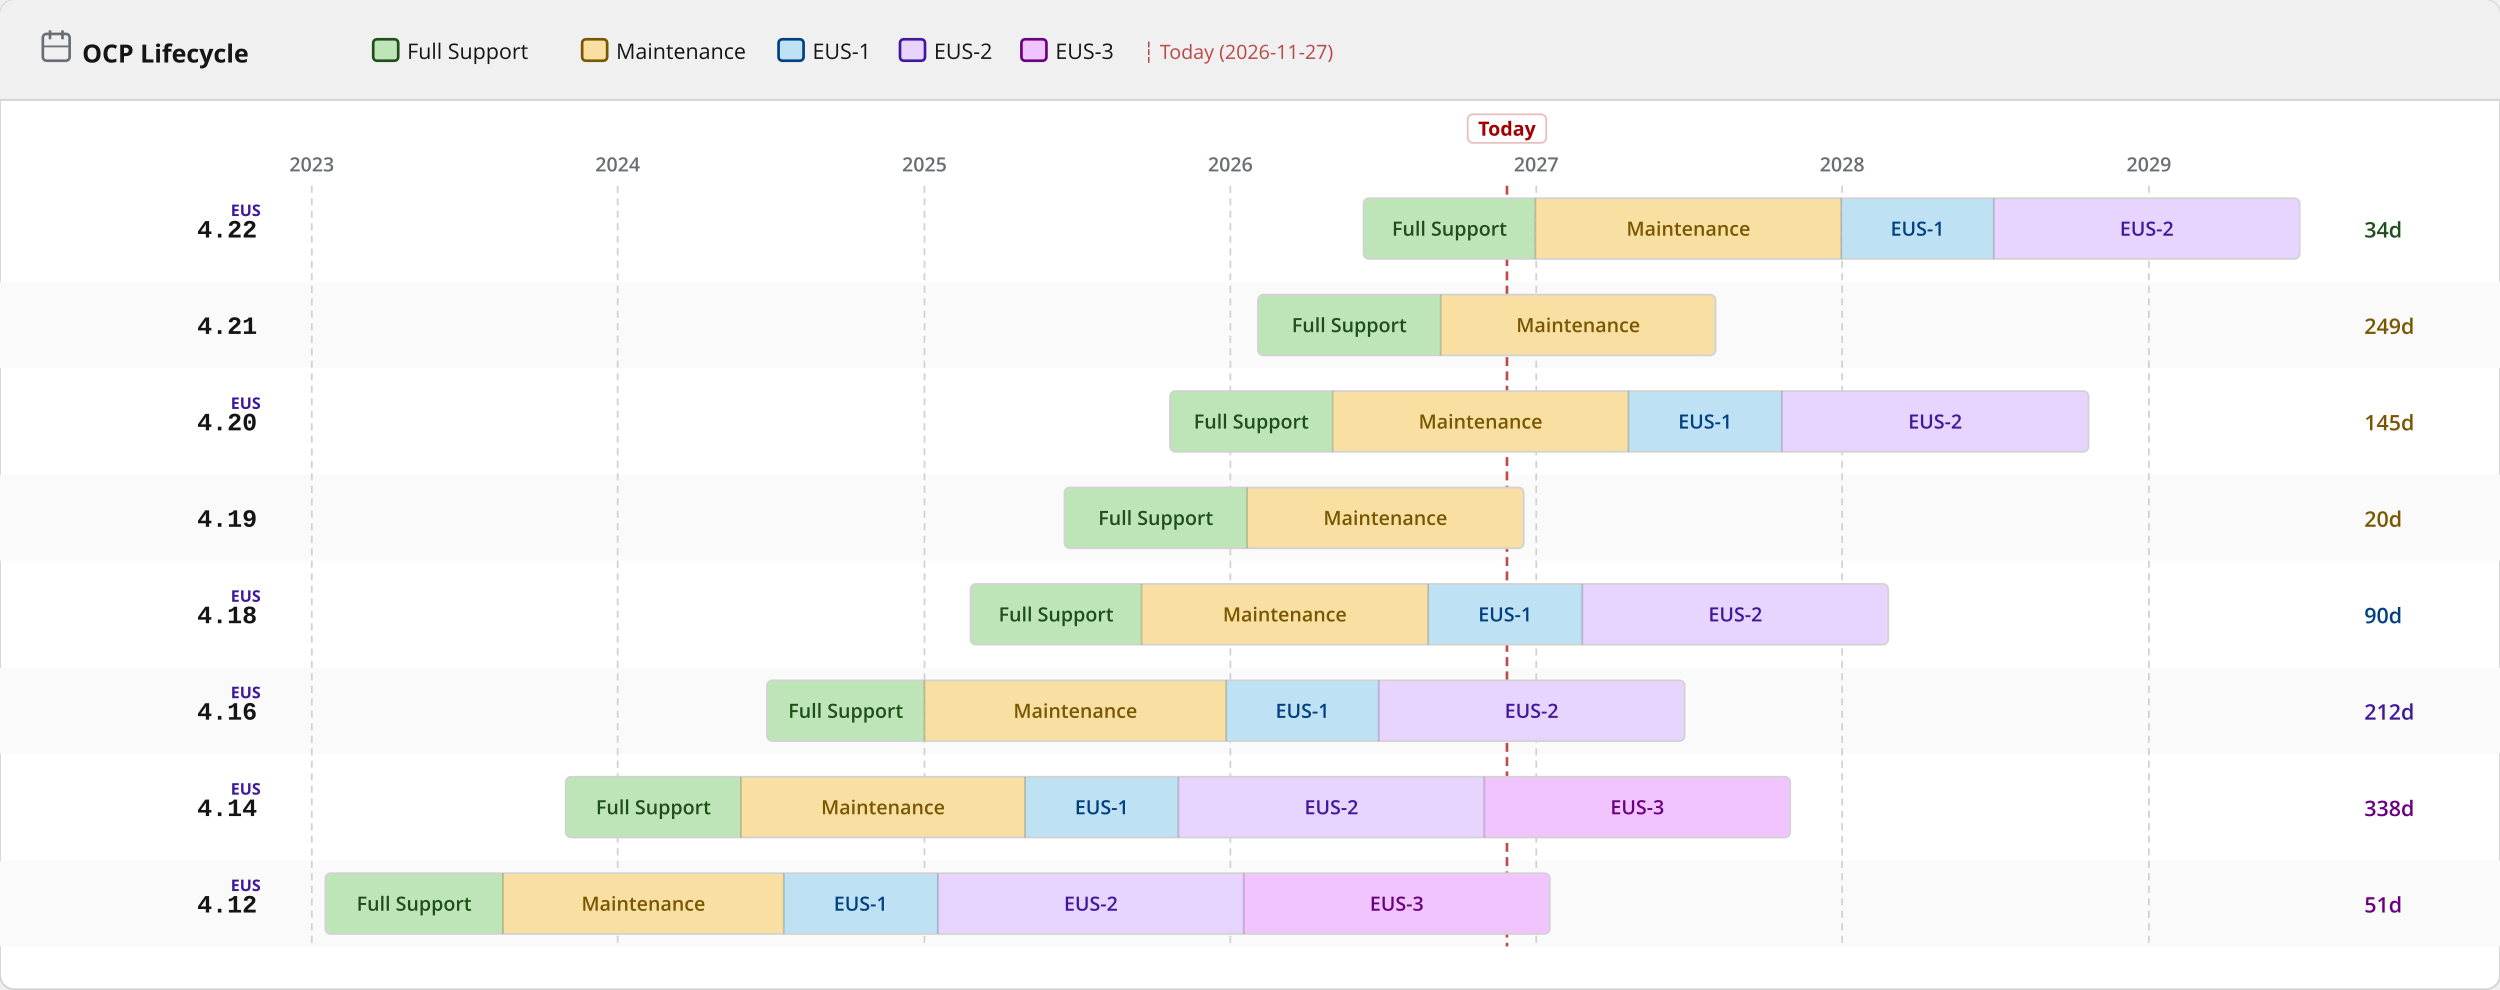
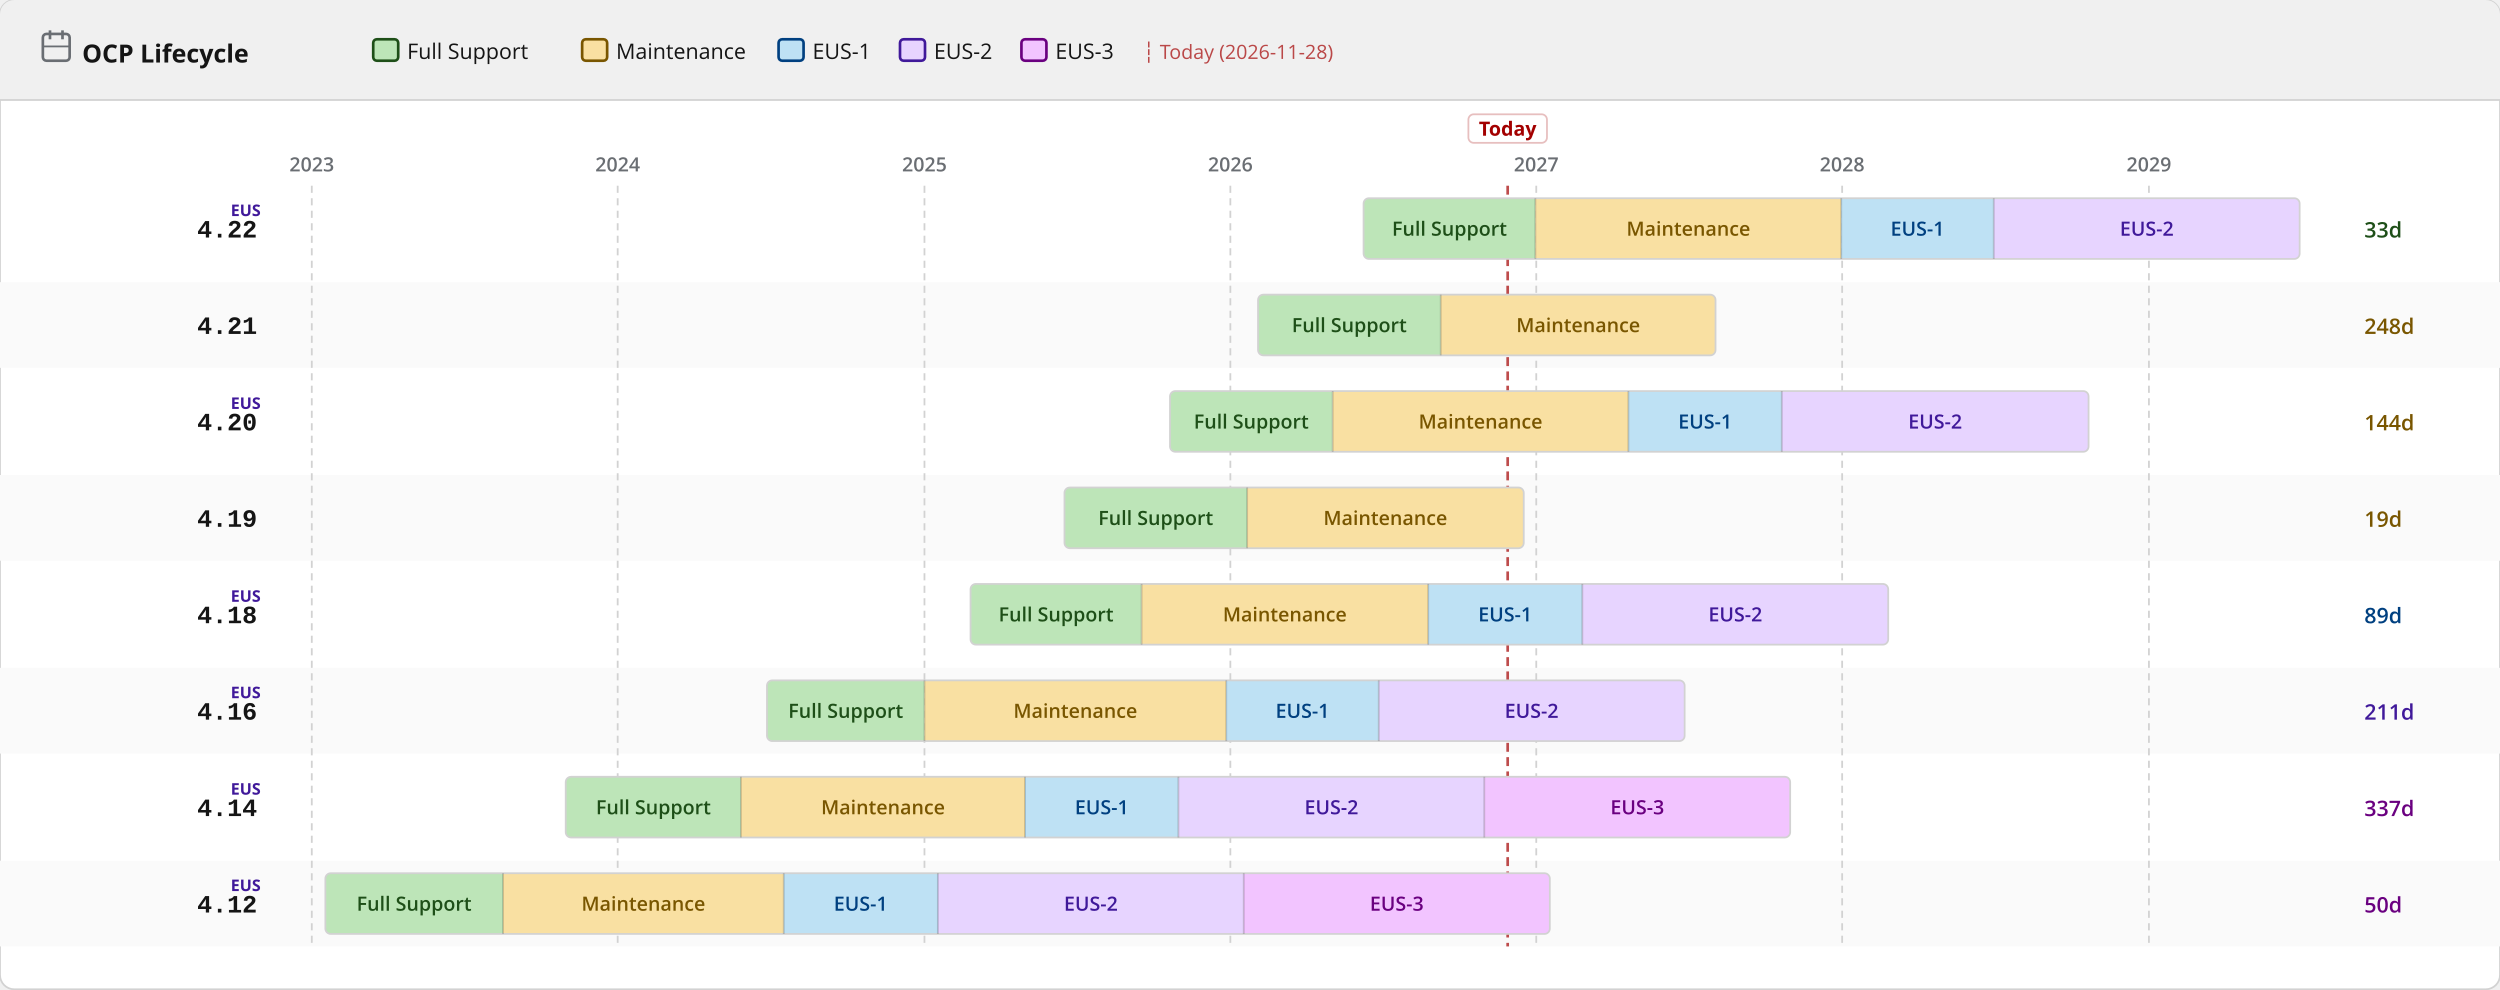
<svg xmlns="http://www.w3.org/2000/svg" width="1400" height="554" viewBox="0 0 1400 554">
  <defs>
    <pattern id="eol" patternUnits="userSpaceOnUse" width="6" height="6" patternTransform="rotate(135)">
      <line x1="0" y1="0" x2="0" y2="6" stroke="#a30000" stroke-width="2" opacity="0.25" />
    </pattern>
  </defs>
  <rect width="1400" height="554" rx="8" fill="#ffffff" stroke="#d2d2d2" stroke-width="1" />
  <rect width="1400" height="56" rx="8" fill="#f0f0f0" />
  <rect y="48" width="1400" height="8" fill="#f0f0f0" />
  <line x1="0" y1="56" x2="1400" y2="56" stroke="#d2d2d2" stroke-width="1" />
  <text x="46" y="35" font-family="RedHatDisplay,RedHatText,'Red Hat Display','Red Hat Text','Open Sans',system-ui,sans-serif" font-size="14" font-weight="700" fill="#151515">OCP Lifecycle</text>
  <rect x="24" y="19" width="15" height="15" rx="2" fill="none" stroke="#6a6e73" stroke-width="1.5" />
  <line x1="28" y1="17" x2="28" y2="22" stroke="#6a6e73" stroke-width="1.5" />
  <line x1="35" y1="17" x2="35" y2="22" stroke="#6a6e73" stroke-width="1.5" />
  <line x1="24" y1="26" x2="39" y2="26" stroke="#6a6e73" stroke-width="1" />
  <rect x="209.0" y="22" width="14" height="12" rx="2" fill="#bde5b8" stroke="#1e4f18" stroke-width="1.5" />
  <text x="228.0" y="33" font-family="RedHatDisplay,RedHatText,'Red Hat Display','Red Hat Text','Open Sans',system-ui,sans-serif" font-size="12" fill="#151515">Full Support</text>
  <rect x="326.0" y="22" width="14" height="12" rx="2" fill="#f9e0a2" stroke="#795600" stroke-width="1.5" />
  <text x="345.0" y="33" font-family="RedHatDisplay,RedHatText,'Red Hat Display','Red Hat Text','Open Sans',system-ui,sans-serif" font-size="12" fill="#151515">Maintenance</text>
  <rect x="436.0" y="22" width="14" height="12" rx="2" fill="#bee1f4" stroke="#004080" stroke-width="1.5" />
  <text x="455.0" y="33" font-family="RedHatDisplay,RedHatText,'Red Hat Display','Red Hat Text','Open Sans',system-ui,sans-serif" font-size="12" fill="#151515">EUS-1</text>
  <rect x="504.0" y="22" width="14" height="12" rx="2" fill="#e7d4ff" stroke="#40199a" stroke-width="1.5" />
  <text x="523.0" y="33" font-family="RedHatDisplay,RedHatText,'Red Hat Display','Red Hat Text','Open Sans',system-ui,sans-serif" font-size="12" fill="#151515">EUS-2</text>
  <rect x="572.0" y="22" width="14" height="12" rx="2" fill="#f2c4ff" stroke="#6a0080" stroke-width="1.5" />
  <text x="591.0" y="33" font-family="RedHatDisplay,RedHatText,'Red Hat Display','Red Hat Text','Open Sans',system-ui,sans-serif" font-size="12" fill="#151515">EUS-3</text>
-   <text x="640.0" y="33" font-family="RedHatDisplay,RedHatText,'Red Hat Display','Red Hat Text','Open Sans',system-ui,sans-serif" font-size="11" fill="#a30000" opacity="0.7">┆ Today (2026-11-27)</text>
+   <text x="640.0" y="33" font-family="RedHatDisplay,RedHatText,'Red Hat Display','Red Hat Text','Open Sans',system-ui,sans-serif" font-size="11" fill="#a30000" opacity="0.7">┆ Today (2026-11-28)</text>
  <rect x="0" y="158" width="1400" height="48" fill="#fafafa" />
  <rect x="0" y="266" width="1400" height="48" fill="#fafafa" />
  <rect x="0" y="374" width="1400" height="48" fill="#fafafa" />
  <rect x="0" y="482" width="1400" height="48" fill="#fafafa" />
  <line x1="174.6" y1="104" x2="174.6" y2="530" stroke="#d2d2d2" stroke-width="1" stroke-dasharray="4 3" />
  <text x="174.6" y="96" text-anchor="middle" font-family="RedHatDisplay,RedHatText,'Red Hat Display','Red Hat Text','Open Sans',system-ui,sans-serif" font-size="11" font-weight="600" fill="#6a6e73">2023</text>
  <line x1="345.9" y1="104" x2="345.9" y2="530" stroke="#d2d2d2" stroke-width="1" stroke-dasharray="4 3" />
  <text x="345.9" y="96" text-anchor="middle" font-family="RedHatDisplay,RedHatText,'Red Hat Display','Red Hat Text','Open Sans',system-ui,sans-serif" font-size="11" font-weight="600" fill="#6a6e73">2024</text>
  <line x1="517.7" y1="104" x2="517.7" y2="530" stroke="#d2d2d2" stroke-width="1" stroke-dasharray="4 3" />
  <text x="517.7" y="96" text-anchor="middle" font-family="RedHatDisplay,RedHatText,'Red Hat Display','Red Hat Text','Open Sans',system-ui,sans-serif" font-size="11" font-weight="600" fill="#6a6e73">2025</text>
  <line x1="689.0" y1="104" x2="689.0" y2="530" stroke="#d2d2d2" stroke-width="1" stroke-dasharray="4 3" />
  <text x="689.0" y="96" text-anchor="middle" font-family="RedHatDisplay,RedHatText,'Red Hat Display','Red Hat Text','Open Sans',system-ui,sans-serif" font-size="11" font-weight="600" fill="#6a6e73">2026</text>
  <line x1="860.3" y1="104" x2="860.3" y2="530" stroke="#d2d2d2" stroke-width="1" stroke-dasharray="4 3" />
  <text x="860.3" y="96" text-anchor="middle" font-family="RedHatDisplay,RedHatText,'Red Hat Display','Red Hat Text','Open Sans',system-ui,sans-serif" font-size="11" font-weight="600" fill="#6a6e73">2027</text>
  <line x1="1031.6" y1="104" x2="1031.6" y2="530" stroke="#d2d2d2" stroke-width="1" stroke-dasharray="4 3" />
  <text x="1031.6" y="96" text-anchor="middle" font-family="RedHatDisplay,RedHatText,'Red Hat Display','Red Hat Text','Open Sans',system-ui,sans-serif" font-size="11" font-weight="600" fill="#6a6e73">2028</text>
  <line x1="1203.4" y1="104" x2="1203.4" y2="530" stroke="#d2d2d2" stroke-width="1" stroke-dasharray="4 3" />
  <text x="1203.4" y="96" text-anchor="middle" font-family="RedHatDisplay,RedHatText,'Red Hat Display','Red Hat Text','Open Sans',system-ui,sans-serif" font-size="11" font-weight="600" fill="#6a6e73">2029</text>
-   <line x1="843.9" y1="104" x2="843.9" y2="530" stroke="#a30000" stroke-width="1.5" stroke-dasharray="5 3" opacity="0.7" />
-   <rect x="821.9" y="64" width="44" height="16" rx="3" fill="white" stroke="rgba(163,0,0,0.25)" stroke-width="1" />
-   <text x="843.9" y="76" text-anchor="middle" font-family="RedHatDisplay,RedHatText,'Red Hat Display','Red Hat Text','Open Sans',system-ui,sans-serif" font-size="11" font-weight="700" fill="#a30000">Today</text>
+   <line x1="844.3" y1="104" x2="844.3" y2="530" stroke="#a30000" stroke-width="1.5" stroke-dasharray="5 3" opacity="0.7" />
+   <rect x="822.3" y="64" width="44" height="16" rx="3" fill="white" stroke="rgba(163,0,0,0.25)" stroke-width="1" />
+   <text x="844.3" y="76" text-anchor="middle" font-family="RedHatDisplay,RedHatText,'Red Hat Display','Red Hat Text','Open Sans',system-ui,sans-serif" font-size="11" font-weight="700" fill="#a30000">Today</text>
  <text x="144" y="133.0" text-anchor="end" font-family="RedHatMono,'Red Hat Mono','Courier New',monospace" font-size="14" font-weight="700" fill="#151515">4.22</text>
  <text x="146" y="121.0" text-anchor="end" font-family="RedHatDisplay,RedHatText,'Red Hat Display','Red Hat Text','Open Sans',system-ui,sans-serif" font-size="9" font-weight="700" fill="#40199a">EUS</text>
  <clipPath id="c0">
    <rect x="763.6" y="111.0" width="524.2" height="34" rx="3" />
  </clipPath>
  <g clip-path="url(#c0)">
    <rect x="763.6" y="111.0" width="96.2" height="34" fill="#bde5b8" />
    <text x="811.7" y="132.0" text-anchor="middle" font-family="RedHatDisplay,RedHatText,'Red Hat Display','Red Hat Text','Open Sans',system-ui,sans-serif" font-size="11" font-weight="600" fill="#1e4f18">Full Support</text>
    <rect x="859.8" y="111.0" width="171.3" height="34" fill="#f9e0a2" />
    <text x="945.5" y="132.0" text-anchor="middle" font-family="RedHatDisplay,RedHatText,'Red Hat Display','Red Hat Text','Open Sans',system-ui,sans-serif" font-size="11" font-weight="600" fill="#795600">Maintenance</text>
    <rect x="1031.1" y="111.0" width="85.4" height="34" fill="#bee1f4" />
    <text x="1073.8" y="132.0" text-anchor="middle" font-family="RedHatDisplay,RedHatText,'Red Hat Display','Red Hat Text','Open Sans',system-ui,sans-serif" font-size="11" font-weight="600" fill="#004080">EUS-1</text>
    <rect x="1116.5" y="111.0" width="171.3" height="34" fill="#e7d4ff" />
    <text x="1202.2" y="132.0" text-anchor="middle" font-family="RedHatDisplay,RedHatText,'Red Hat Display','Red Hat Text','Open Sans',system-ui,sans-serif" font-size="11" font-weight="600" fill="#40199a">EUS-2</text>
  </g>
  <rect x="763.6" y="111.0" width="524.2" height="34" rx="3" fill="none" stroke="#d2d2d2" stroke-width="1" />
  <line x1="859.8" y1="111.0" x2="859.8" y2="145.0" stroke="rgba(0,0,0,0.18)" stroke-width="1" />
  <line x1="1031.1" y1="111.0" x2="1031.1" y2="145.0" stroke="rgba(0,0,0,0.18)" stroke-width="1" />
  <line x1="1116.5" y1="111.0" x2="1116.5" y2="145.0" stroke="rgba(0,0,0,0.18)" stroke-width="1" />
-   <text x="1324" y="133.0" font-family="RedHatDisplay,RedHatText,'Red Hat Display','Red Hat Text','Open Sans',system-ui,sans-serif" font-size="12" font-weight="600" fill="#1e4f18">34d</text>
+   <text x="1324" y="133.0" font-family="RedHatDisplay,RedHatText,'Red Hat Display','Red Hat Text','Open Sans',system-ui,sans-serif" font-size="12" font-weight="600" fill="#1e4f18">33d</text>
  <text x="144" y="187.0" text-anchor="end" font-family="RedHatMono,'Red Hat Mono','Courier New',monospace" font-size="14" font-weight="700" fill="#151515">4.21</text>
  <clipPath id="c1">
    <rect x="704.5" y="165.0" width="256.2" height="34" rx="3" />
  </clipPath>
  <g clip-path="url(#c1)">
    <rect x="704.5" y="165.0" width="102.3" height="34" fill="#bde5b8" />
    <text x="755.6" y="186.0" text-anchor="middle" font-family="RedHatDisplay,RedHatText,'Red Hat Display','Red Hat Text','Open Sans',system-ui,sans-serif" font-size="11" font-weight="600" fill="#1e4f18">Full Support</text>
    <rect x="806.8" y="165.0" width="153.9" height="34" fill="#f9e0a2" />
    <text x="883.8" y="186.0" text-anchor="middle" font-family="RedHatDisplay,RedHatText,'Red Hat Display','Red Hat Text','Open Sans',system-ui,sans-serif" font-size="11" font-weight="600" fill="#795600">Maintenance</text>
  </g>
  <rect x="704.5" y="165.0" width="256.2" height="34" rx="3" fill="none" stroke="#d2d2d2" stroke-width="1" />
  <line x1="806.8" y1="165.0" x2="806.8" y2="199.0" stroke="rgba(0,0,0,0.18)" stroke-width="1" />
-   <text x="1324" y="187.0" font-family="RedHatDisplay,RedHatText,'Red Hat Display','Red Hat Text','Open Sans',system-ui,sans-serif" font-size="12" font-weight="600" fill="#795600">249d</text>
+   <text x="1324" y="187.0" font-family="RedHatDisplay,RedHatText,'Red Hat Display','Red Hat Text','Open Sans',system-ui,sans-serif" font-size="12" font-weight="600" fill="#795600">248d</text>
  <text x="144" y="241.0" text-anchor="end" font-family="RedHatMono,'Red Hat Mono','Courier New',monospace" font-size="14" font-weight="700" fill="#151515">4.20</text>
  <text x="146" y="229.0" text-anchor="end" font-family="RedHatDisplay,RedHatText,'Red Hat Display','Red Hat Text','Open Sans',system-ui,sans-serif" font-size="9" font-weight="700" fill="#40199a">EUS</text>
  <clipPath id="c2">
    <rect x="655.2" y="219.0" width="514.4" height="34" rx="3" />
  </clipPath>
  <g clip-path="url(#c2)">
    <rect x="655.2" y="219.0" width="91.0" height="34" fill="#bde5b8" />
    <text x="700.7" y="240.0" text-anchor="middle" font-family="RedHatDisplay,RedHatText,'Red Hat Display','Red Hat Text','Open Sans',system-ui,sans-serif" font-size="11" font-weight="600" fill="#1e4f18">Full Support</text>
    <rect x="746.3" y="219.0" width="165.7" height="34" fill="#f9e0a2" />
    <text x="829.1" y="240.0" text-anchor="middle" font-family="RedHatDisplay,RedHatText,'Red Hat Display','Red Hat Text','Open Sans',system-ui,sans-serif" font-size="11" font-weight="600" fill="#795600">Maintenance</text>
    <rect x="911.9" y="219.0" width="85.9" height="34" fill="#bee1f4" />
    <text x="954.9" y="240.0" text-anchor="middle" font-family="RedHatDisplay,RedHatText,'Red Hat Display','Red Hat Text','Open Sans',system-ui,sans-serif" font-size="11" font-weight="600" fill="#004080">EUS-1</text>
    <rect x="997.8" y="219.0" width="171.8" height="34" fill="#e7d4ff" />
    <text x="1083.7" y="240.0" text-anchor="middle" font-family="RedHatDisplay,RedHatText,'Red Hat Display','Red Hat Text','Open Sans',system-ui,sans-serif" font-size="11" font-weight="600" fill="#40199a">EUS-2</text>
  </g>
  <rect x="655.2" y="219.0" width="514.4" height="34" rx="3" fill="none" stroke="#d2d2d2" stroke-width="1" />
  <line x1="746.3" y1="219.0" x2="746.3" y2="253.0" stroke="rgba(0,0,0,0.18)" stroke-width="1" />
  <line x1="911.9" y1="219.0" x2="911.9" y2="253.0" stroke="rgba(0,0,0,0.18)" stroke-width="1" />
  <line x1="997.8" y1="219.0" x2="997.8" y2="253.0" stroke="rgba(0,0,0,0.18)" stroke-width="1" />
-   <text x="1324" y="241.0" font-family="RedHatDisplay,RedHatText,'Red Hat Display','Red Hat Text','Open Sans',system-ui,sans-serif" font-size="12" font-weight="600" fill="#795600">145d</text>
+   <text x="1324" y="241.0" font-family="RedHatDisplay,RedHatText,'Red Hat Display','Red Hat Text','Open Sans',system-ui,sans-serif" font-size="12" font-weight="600" fill="#795600">144d</text>
  <text x="144" y="295.0" text-anchor="end" font-family="RedHatMono,'Red Hat Mono','Courier New',monospace" font-size="14" font-weight="700" fill="#151515">4.19</text>
  <clipPath id="c3">
    <rect x="596.1" y="273.0" width="257.2" height="34" rx="3" />
  </clipPath>
  <g clip-path="url(#c3)">
    <rect x="596.1" y="273.0" width="102.3" height="34" fill="#bde5b8" />
    <text x="647.2" y="294.0" text-anchor="middle" font-family="RedHatDisplay,RedHatText,'Red Hat Display','Red Hat Text','Open Sans',system-ui,sans-serif" font-size="11" font-weight="600" fill="#1e4f18">Full Support</text>
    <rect x="698.4" y="273.0" width="154.9" height="34" fill="#f9e0a2" />
    <text x="775.8" y="294.0" text-anchor="middle" font-family="RedHatDisplay,RedHatText,'Red Hat Display','Red Hat Text','Open Sans',system-ui,sans-serif" font-size="11" font-weight="600" fill="#795600">Maintenance</text>
  </g>
  <rect x="596.1" y="273.0" width="257.2" height="34" rx="3" fill="none" stroke="#d2d2d2" stroke-width="1" />
  <line x1="698.4" y1="273.0" x2="698.4" y2="307.0" stroke="rgba(0,0,0,0.18)" stroke-width="1" />
-   <text x="1324" y="295.0" font-family="RedHatDisplay,RedHatText,'Red Hat Display','Red Hat Text','Open Sans',system-ui,sans-serif" font-size="12" font-weight="600" fill="#795600">20d</text>
+   <text x="1324" y="295.0" font-family="RedHatDisplay,RedHatText,'Red Hat Display','Red Hat Text','Open Sans',system-ui,sans-serif" font-size="12" font-weight="600" fill="#795600">19d</text>
  <text x="144" y="349.0" text-anchor="end" font-family="RedHatMono,'Red Hat Mono','Courier New',monospace" font-size="14" font-weight="700" fill="#151515">4.18</text>
  <text x="146" y="337.0" text-anchor="end" font-family="RedHatDisplay,RedHatText,'Red Hat Display','Red Hat Text','Open Sans',system-ui,sans-serif" font-size="9" font-weight="700" fill="#40199a">EUS</text>
  <clipPath id="c4">
    <rect x="543.5" y="327.0" width="513.9" height="34" rx="3" />
  </clipPath>
  <g clip-path="url(#c4)">
    <rect x="543.5" y="327.0" width="95.7" height="34" fill="#bde5b8" />
    <text x="591.4" y="348.0" text-anchor="middle" font-family="RedHatDisplay,RedHatText,'Red Hat Display','Red Hat Text','Open Sans',system-ui,sans-serif" font-size="11" font-weight="600" fill="#1e4f18">Full Support</text>
    <rect x="639.3" y="327.0" width="160.5" height="34" fill="#f9e0a2" />
    <text x="719.5" y="348.0" text-anchor="middle" font-family="RedHatDisplay,RedHatText,'Red Hat Display','Red Hat Text','Open Sans',system-ui,sans-serif" font-size="11" font-weight="600" fill="#795600">Maintenance</text>
    <rect x="799.8" y="327.0" width="86.4" height="34" fill="#bee1f4" />
    <text x="842.9" y="348.0" text-anchor="middle" font-family="RedHatDisplay,RedHatText,'Red Hat Display','Red Hat Text','Open Sans',system-ui,sans-serif" font-size="11" font-weight="600" fill="#004080">EUS-1</text>
    <rect x="886.1" y="327.0" width="171.3" height="34" fill="#e7d4ff" />
    <text x="971.8" y="348.0" text-anchor="middle" font-family="RedHatDisplay,RedHatText,'Red Hat Display','Red Hat Text','Open Sans',system-ui,sans-serif" font-size="11" font-weight="600" fill="#40199a">EUS-2</text>
  </g>
  <rect x="543.5" y="327.0" width="513.9" height="34" rx="3" fill="none" stroke="#d2d2d2" stroke-width="1" />
  <line x1="639.3" y1="327.0" x2="639.3" y2="361.0" stroke="rgba(0,0,0,0.18)" stroke-width="1" />
  <line x1="799.8" y1="327.0" x2="799.8" y2="361.0" stroke="rgba(0,0,0,0.18)" stroke-width="1" />
  <line x1="886.1" y1="327.0" x2="886.1" y2="361.0" stroke="rgba(0,0,0,0.18)" stroke-width="1" />
-   <text x="1324" y="349.0" font-family="RedHatDisplay,RedHatText,'Red Hat Display','Red Hat Text','Open Sans',system-ui,sans-serif" font-size="12" font-weight="600" fill="#004080">90d</text>
+   <text x="1324" y="349.0" font-family="RedHatDisplay,RedHatText,'Red Hat Display','Red Hat Text','Open Sans',system-ui,sans-serif" font-size="12" font-weight="600" fill="#004080">89d</text>
  <text x="144" y="403.0" text-anchor="end" font-family="RedHatMono,'Red Hat Mono','Courier New',monospace" font-size="14" font-weight="700" fill="#151515">4.16</text>
  <text x="146" y="391.0" text-anchor="end" font-family="RedHatDisplay,RedHatText,'Red Hat Display','Red Hat Text','Open Sans',system-ui,sans-serif" font-size="9" font-weight="700" fill="#40199a">EUS</text>
  <clipPath id="c5">
    <rect x="429.5" y="381.0" width="513.9" height="34" rx="3" />
  </clipPath>
  <g clip-path="url(#c5)">
    <rect x="429.5" y="381.0" width="88.2" height="34" fill="#bde5b8" />
    <text x="473.6" y="402.0" text-anchor="middle" font-family="RedHatDisplay,RedHatText,'Red Hat Display','Red Hat Text','Open Sans',system-ui,sans-serif" font-size="11" font-weight="600" fill="#1e4f18">Full Support</text>
    <rect x="517.7" y="381.0" width="168.9" height="34" fill="#f9e0a2" />
    <text x="602.2" y="402.0" text-anchor="middle" font-family="RedHatDisplay,RedHatText,'Red Hat Display','Red Hat Text','Open Sans',system-ui,sans-serif" font-size="11" font-weight="600" fill="#795600">Maintenance</text>
    <rect x="686.7" y="381.0" width="85.4" height="34" fill="#bee1f4" />
    <text x="729.4" y="402.0" text-anchor="middle" font-family="RedHatDisplay,RedHatText,'Red Hat Display','Red Hat Text','Open Sans',system-ui,sans-serif" font-size="11" font-weight="600" fill="#004080">EUS-1</text>
    <rect x="772.1" y="381.0" width="171.3" height="34" fill="#e7d4ff" />
    <text x="857.7" y="402.0" text-anchor="middle" font-family="RedHatDisplay,RedHatText,'Red Hat Display','Red Hat Text','Open Sans',system-ui,sans-serif" font-size="11" font-weight="600" fill="#40199a">EUS-2</text>
  </g>
  <rect x="429.5" y="381.0" width="513.9" height="34" rx="3" fill="none" stroke="#d2d2d2" stroke-width="1" />
  <line x1="517.7" y1="381.0" x2="517.7" y2="415.0" stroke="rgba(0,0,0,0.18)" stroke-width="1" />
  <line x1="686.7" y1="381.0" x2="686.7" y2="415.0" stroke="rgba(0,0,0,0.18)" stroke-width="1" />
  <line x1="772.1" y1="381.0" x2="772.1" y2="415.0" stroke="rgba(0,0,0,0.18)" stroke-width="1" />
-   <text x="1324" y="403.0" font-family="RedHatDisplay,RedHatText,'Red Hat Display','Red Hat Text','Open Sans',system-ui,sans-serif" font-size="12" font-weight="600" fill="#40199a">212d</text>
+   <text x="1324" y="403.0" font-family="RedHatDisplay,RedHatText,'Red Hat Display','Red Hat Text','Open Sans',system-ui,sans-serif" font-size="12" font-weight="600" fill="#40199a">211d</text>
  <text x="144" y="457.0" text-anchor="end" font-family="RedHatMono,'Red Hat Mono','Courier New',monospace" font-size="14" font-weight="700" fill="#151515">4.14</text>
  <text x="146" y="445.0" text-anchor="end" font-family="RedHatDisplay,RedHatText,'Red Hat Display','Red Hat Text','Open Sans',system-ui,sans-serif" font-size="9" font-weight="700" fill="#40199a">EUS</text>
  <clipPath id="c6">
    <rect x="316.8" y="435.0" width="685.7" height="34" rx="3" />
  </clipPath>
  <g clip-path="url(#c6)">
    <rect x="316.8" y="435.0" width="98.1" height="34" fill="#bde5b8" />
    <text x="365.9" y="456.0" text-anchor="middle" font-family="RedHatDisplay,RedHatText,'Red Hat Display','Red Hat Text','Open Sans',system-ui,sans-serif" font-size="11" font-weight="600" fill="#1e4f18">Full Support</text>
    <rect x="414.9" y="435.0" width="159.1" height="34" fill="#f9e0a2" />
    <text x="494.5" y="456.0" text-anchor="middle" font-family="RedHatDisplay,RedHatText,'Red Hat Display','Red Hat Text','Open Sans',system-ui,sans-serif" font-size="11" font-weight="600" fill="#795600">Maintenance</text>
    <rect x="574.0" y="435.0" width="85.9" height="34" fill="#bee1f4" />
    <text x="617.0" y="456.0" text-anchor="middle" font-family="RedHatDisplay,RedHatText,'Red Hat Display','Red Hat Text','Open Sans',system-ui,sans-serif" font-size="11" font-weight="600" fill="#004080">EUS-1</text>
    <rect x="659.9" y="435.0" width="171.3" height="34" fill="#e7d4ff" />
    <text x="745.6" y="456.0" text-anchor="middle" font-family="RedHatDisplay,RedHatText,'Red Hat Display','Red Hat Text','Open Sans',system-ui,sans-serif" font-size="11" font-weight="600" fill="#40199a">EUS-2</text>
    <rect x="831.2" y="435.0" width="171.3" height="34" fill="#f2c4ff" />
    <text x="916.9" y="456.0" text-anchor="middle" font-family="RedHatDisplay,RedHatText,'Red Hat Display','Red Hat Text','Open Sans',system-ui,sans-serif" font-size="11" font-weight="600" fill="#6a0080">EUS-3</text>
  </g>
  <rect x="316.8" y="435.0" width="685.7" height="34" rx="3" fill="none" stroke="#d2d2d2" stroke-width="1" />
  <line x1="414.9" y1="435.0" x2="414.9" y2="469.0" stroke="rgba(0,0,0,0.18)" stroke-width="1" />
  <line x1="574.0" y1="435.0" x2="574.0" y2="469.0" stroke="rgba(0,0,0,0.18)" stroke-width="1" />
  <line x1="659.9" y1="435.0" x2="659.9" y2="469.0" stroke="rgba(0,0,0,0.18)" stroke-width="1" />
  <line x1="831.2" y1="435.0" x2="831.2" y2="469.0" stroke="rgba(0,0,0,0.18)" stroke-width="1" />
-   <text x="1324" y="457.0" font-family="RedHatDisplay,RedHatText,'Red Hat Display','Red Hat Text','Open Sans',system-ui,sans-serif" font-size="12" font-weight="600" fill="#6a0080">338d</text>
+   <text x="1324" y="457.0" font-family="RedHatDisplay,RedHatText,'Red Hat Display','Red Hat Text','Open Sans',system-ui,sans-serif" font-size="12" font-weight="600" fill="#6a0080">337d</text>
  <text x="144" y="511.0" text-anchor="end" font-family="RedHatMono,'Red Hat Mono','Courier New',monospace" font-size="14" font-weight="700" fill="#151515">4.12</text>
  <text x="146" y="499.0" text-anchor="end" font-family="RedHatDisplay,RedHatText,'Red Hat Display','Red Hat Text','Open Sans',system-ui,sans-serif" font-size="9" font-weight="700" fill="#40199a">EUS</text>
  <clipPath id="c7">
    <rect x="182.2" y="489.0" width="685.7" height="34" rx="3" />
  </clipPath>
  <g clip-path="url(#c7)">
    <rect x="182.2" y="489.0" width="99.5" height="34" fill="#bde5b8" />
    <text x="231.9" y="510.0" text-anchor="middle" font-family="RedHatDisplay,RedHatText,'Red Hat Display','Red Hat Text','Open Sans',system-ui,sans-serif" font-size="11" font-weight="600" fill="#1e4f18">Full Support</text>
    <rect x="281.7" y="489.0" width="157.2" height="34" fill="#f9e0a2" />
    <text x="360.3" y="510.0" text-anchor="middle" font-family="RedHatDisplay,RedHatText,'Red Hat Display','Red Hat Text','Open Sans',system-ui,sans-serif" font-size="11" font-weight="600" fill="#795600">Maintenance</text>
    <rect x="438.9" y="489.0" width="86.4" height="34" fill="#bee1f4" />
    <text x="482.0" y="510.0" text-anchor="middle" font-family="RedHatDisplay,RedHatText,'Red Hat Display','Red Hat Text','Open Sans',system-ui,sans-serif" font-size="11" font-weight="600" fill="#004080">EUS-1</text>
    <rect x="525.2" y="489.0" width="171.3" height="34" fill="#e7d4ff" />
    <text x="610.9" y="510.0" text-anchor="middle" font-family="RedHatDisplay,RedHatText,'Red Hat Display','Red Hat Text','Open Sans',system-ui,sans-serif" font-size="11" font-weight="600" fill="#40199a">EUS-2</text>
    <rect x="696.5" y="489.0" width="171.3" height="34" fill="#f2c4ff" />
    <text x="782.2" y="510.0" text-anchor="middle" font-family="RedHatDisplay,RedHatText,'Red Hat Display','Red Hat Text','Open Sans',system-ui,sans-serif" font-size="11" font-weight="600" fill="#6a0080">EUS-3</text>
  </g>
  <rect x="182.2" y="489.0" width="685.7" height="34" rx="3" fill="none" stroke="#d2d2d2" stroke-width="1" />
  <line x1="281.7" y1="489.0" x2="281.7" y2="523.0" stroke="rgba(0,0,0,0.18)" stroke-width="1" />
  <line x1="438.9" y1="489.0" x2="438.9" y2="523.0" stroke="rgba(0,0,0,0.18)" stroke-width="1" />
  <line x1="525.2" y1="489.0" x2="525.2" y2="523.0" stroke="rgba(0,0,0,0.18)" stroke-width="1" />
  <line x1="696.5" y1="489.0" x2="696.5" y2="523.0" stroke="rgba(0,0,0,0.18)" stroke-width="1" />
-   <text x="1324" y="511.0" font-family="RedHatDisplay,RedHatText,'Red Hat Display','Red Hat Text','Open Sans',system-ui,sans-serif" font-size="12" font-weight="600" fill="#6a0080">51d</text>
+   <text x="1324" y="511.0" font-family="RedHatDisplay,RedHatText,'Red Hat Display','Red Hat Text','Open Sans',system-ui,sans-serif" font-size="12" font-weight="600" fill="#6a0080">50d</text>
</svg>
